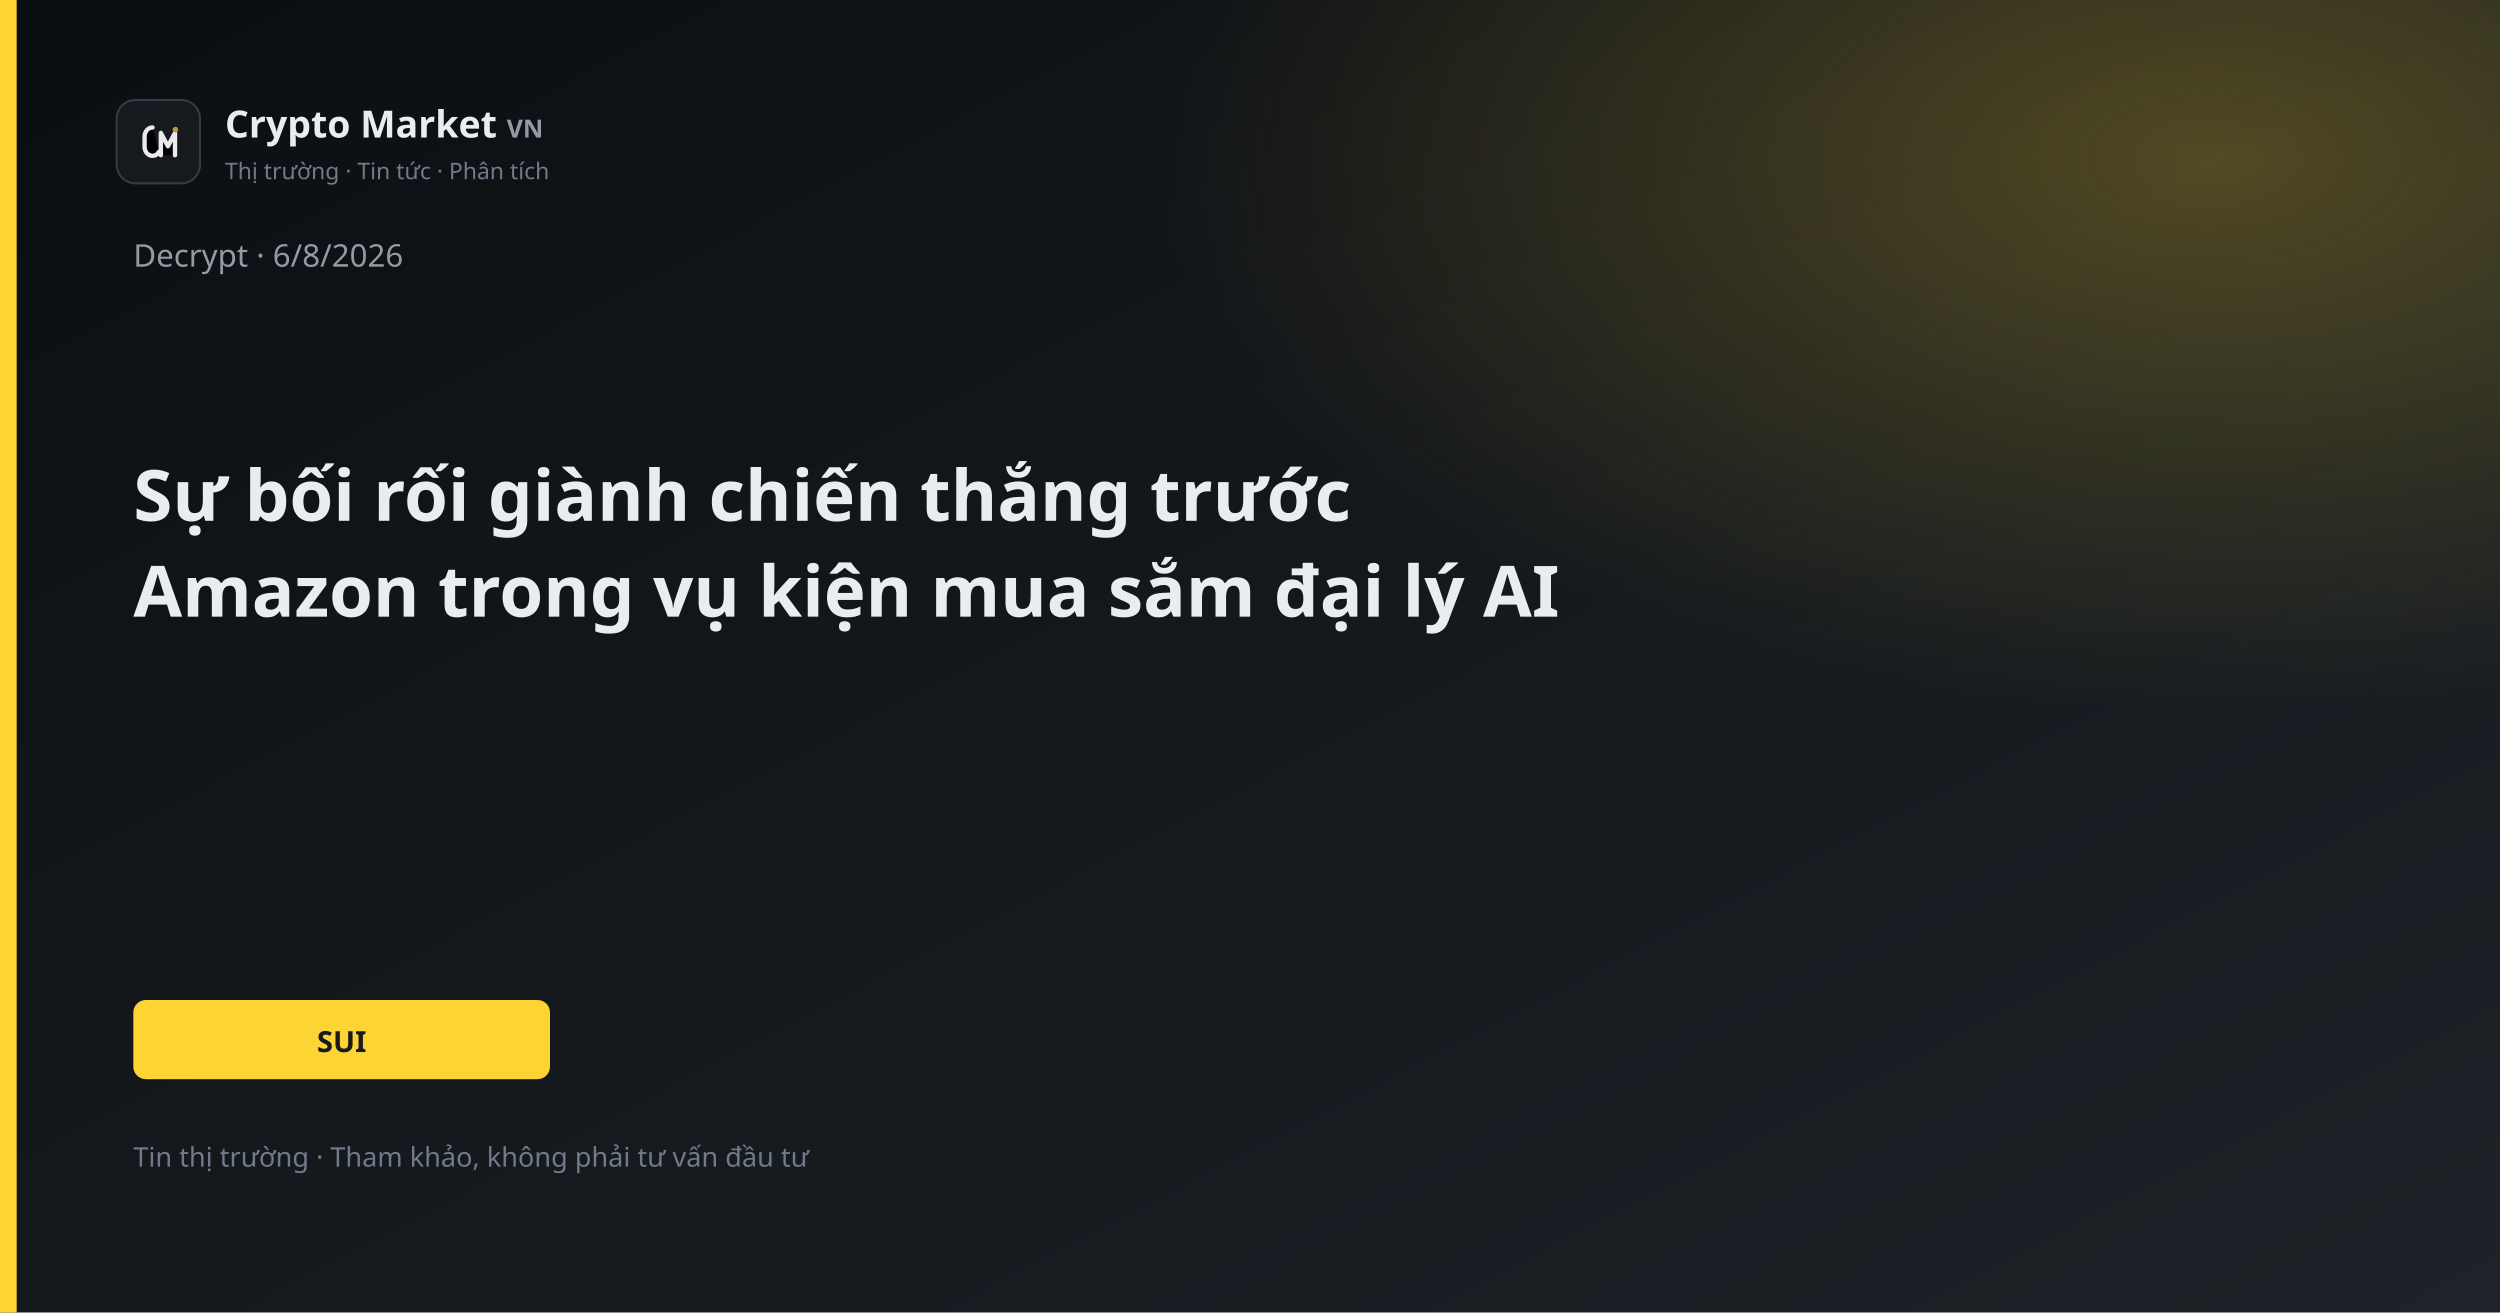
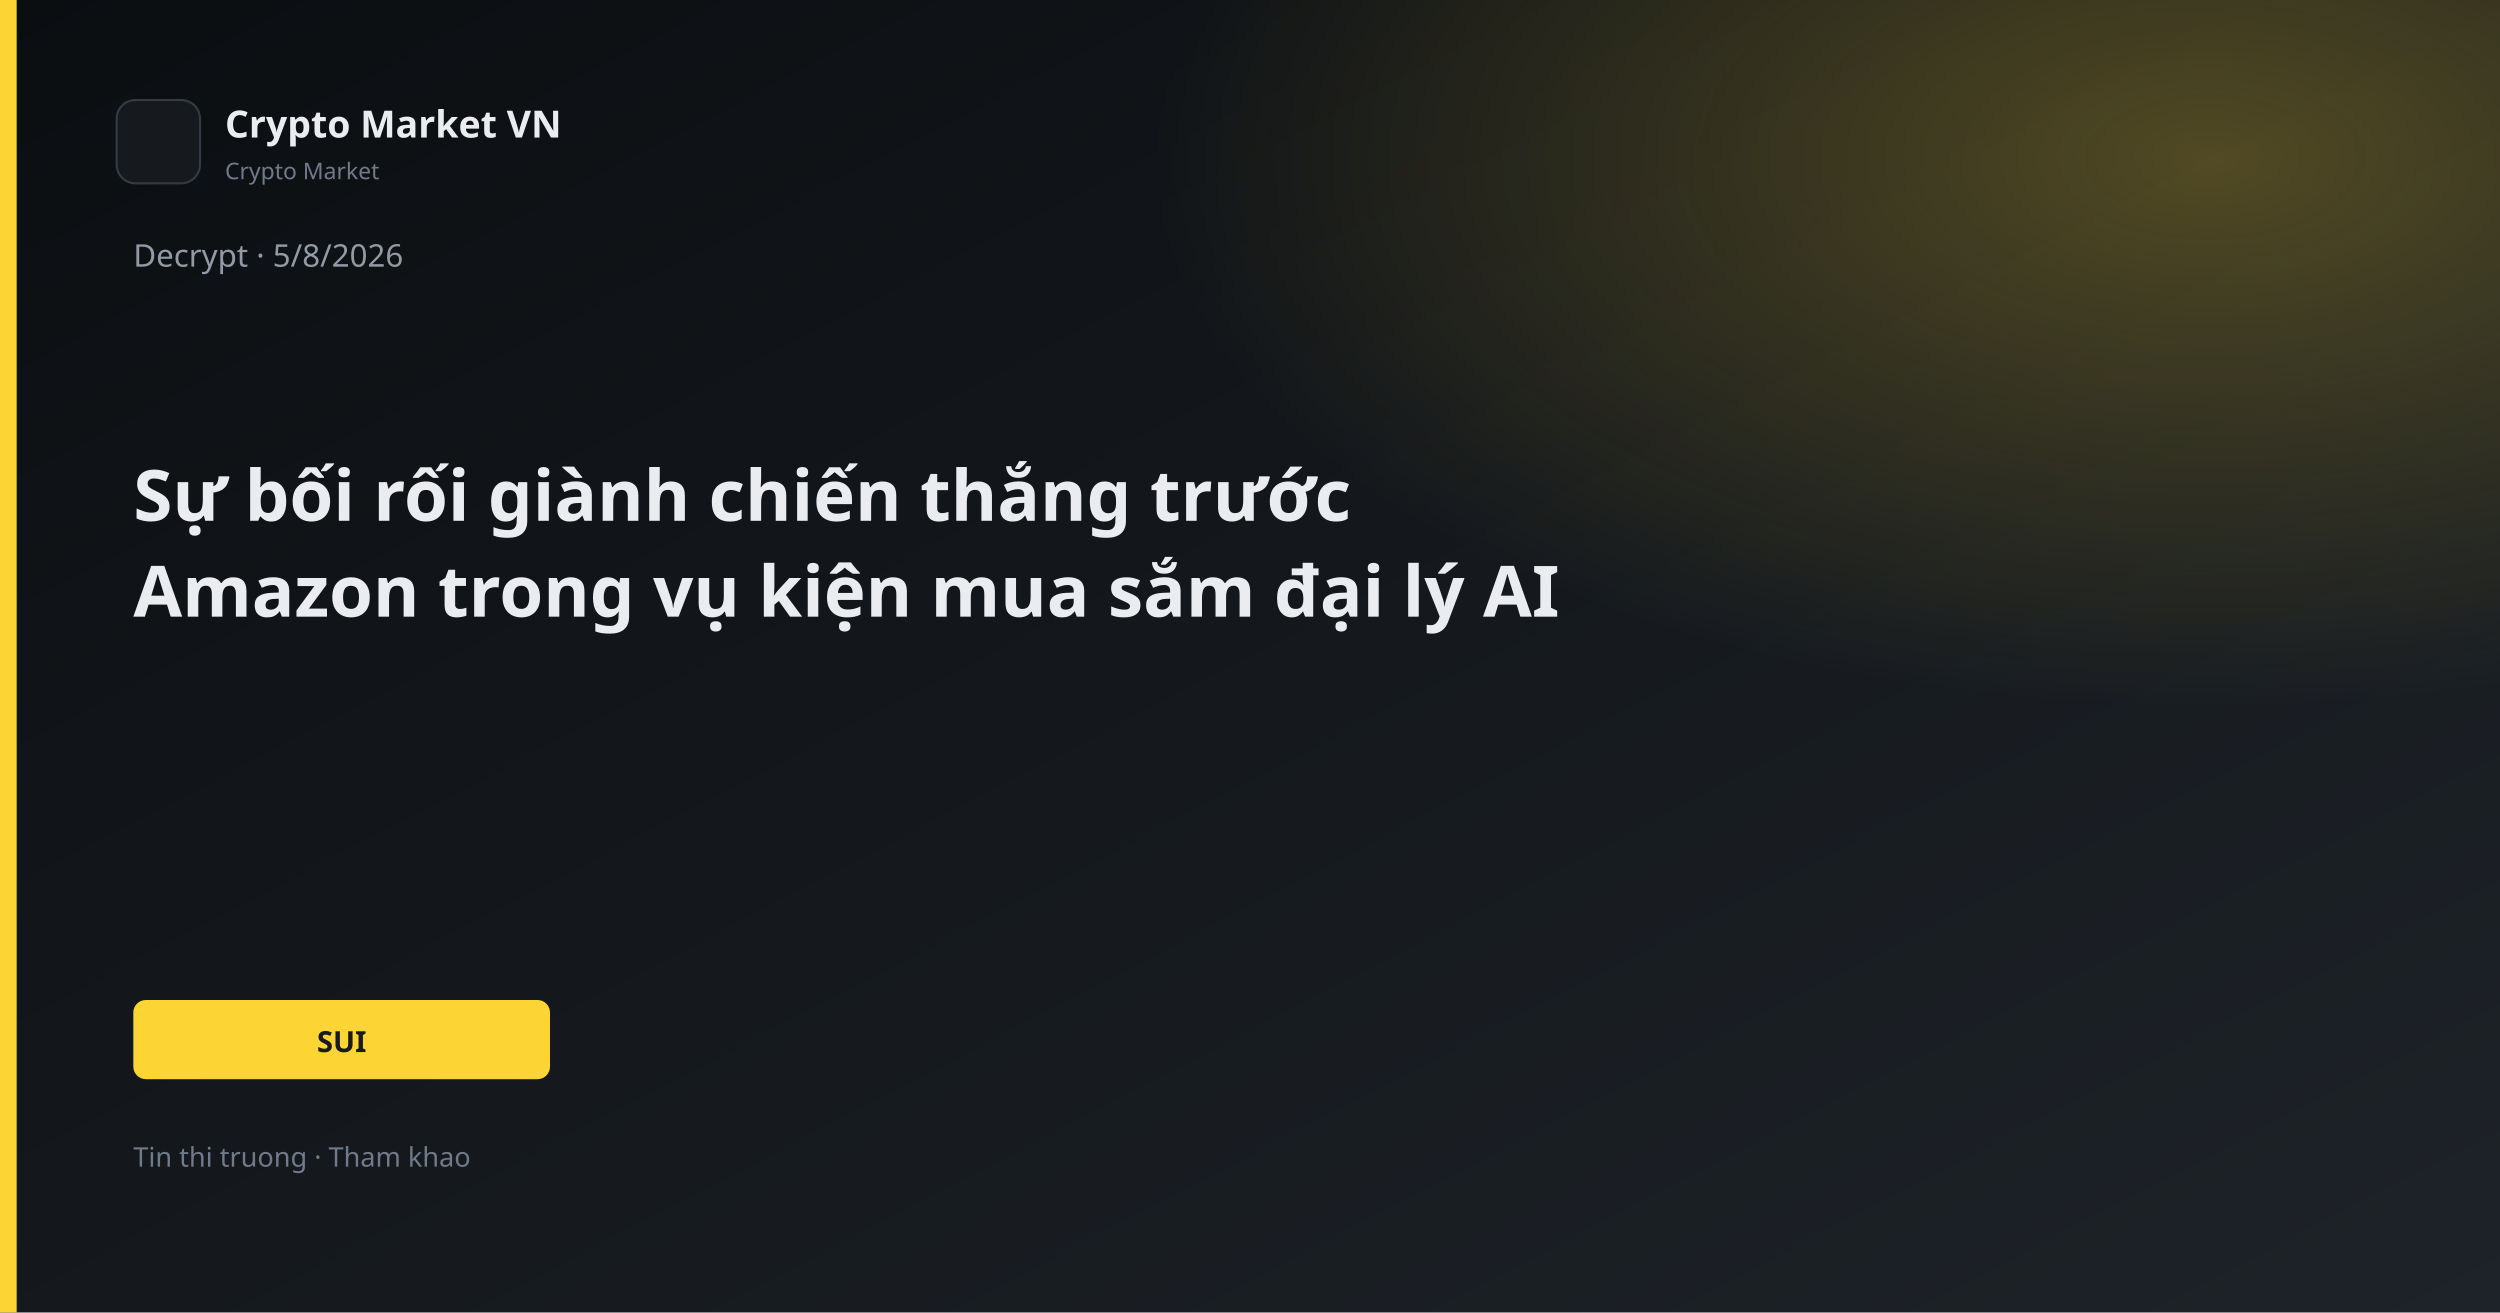
<svg xmlns="http://www.w3.org/2000/svg" width="1200" height="630" viewBox="0 0 1200 630">
  <defs>
    <linearGradient id="bg" x1="0" y1="0" x2="1" y2="1">
      <stop offset="0%" stop-color="#0B0E11" />
      <stop offset="100%" stop-color="#1E2329" />
    </linearGradient>
    <linearGradient id="gold" x1="0" y1="0" x2="1" y2="1">
      <stop stop-color="#FCD535" />
      <stop offset="1" stop-color="#F0B90B" />
    </linearGradient>
    <radialGradient id="glow" cx="88%" cy="12%" r="42%">
      <stop offset="0%" stop-color="#FCD535" stop-opacity="0.26" />
      <stop offset="100%" stop-color="#FCD535" stop-opacity="0" />
    </radialGradient>
  </defs>
  <rect width="1200" height="630" fill="url(#bg)" />
  <rect width="1200" height="630" fill="url(#glow)" />
  <rect x="0" y="0" width="8" height="630" fill="#FCD535" />
  <rect x="56" y="48" width="40" height="40" rx="9" fill="#161A1F" stroke="#343B44" />
-   <path d="M73.2 61.2C71.1 61.2 69.4 63.1 69.4 65.6V70.4C69.4 72.9 71.1 74.8 73.2 74.8C74.55 74.8 75.7 74.05 76.25 72.9" stroke="#E8EAED" stroke-width="2.1" stroke-linecap="round" />
-   <path d="M77.2 74.5V63.8L80.6 70.2L84 63.8V74.5" stroke="#E8EAED" stroke-width="2.1" stroke-linecap="round" stroke-linejoin="round" />
-   <circle cx="84.2" cy="62.2" r="1.35" fill="#B89A2E" />
-   <text x="108" y="66" fill="#EAECEF" font-family="Segoe UI, system-ui, sans-serif" font-size="18" font-weight="600">Crypto Market <tspan fill="#929AA5" font-size="12" font-weight="600">VN</tspan>
-   </text>
-   <text x="108" y="86" fill="#707A8A" font-family="Segoe UI, system-ui, sans-serif" font-size="11">Thị trường · Tin tức · Phân tích</text>
-   <text x="64" y="128" fill="#929AA5" font-family="Segoe UI, system-ui, sans-serif" font-size="15">Decrypt · 6/8/2026</text>
+   <text x="108" y="66" fill="#EAECEF" font-family="Segoe UI, system-ui, sans-serif" font-size="18" font-weight="600">Crypto Market VN</text>
+   <text x="108" y="86" fill="#707A8A" font-family="Segoe UI, system-ui, sans-serif" font-size="11">Crypto Market</text>
+   <text x="64" y="128" fill="#929AA5" font-family="Segoe UI, system-ui, sans-serif" font-size="15">Decrypt · 5/8/2026</text>
  <text x="64" y="250" fill="#EAECEF" font-family="Segoe UI, system-ui, sans-serif" font-size="34" font-weight="700">Sự bối rối giành chiến thắng trước</text>
  <text x="64" y="296" fill="#EAECEF" font-family="Segoe UI, system-ui, sans-serif" font-size="34" font-weight="700">Amazon trong vụ kiện mua sắm đại lý AI</text>
  <rect x="64" y="480" width="200" height="38" rx="6" fill="#FCD535" />
  <text x="164" y="505" text-anchor="middle" fill="#181A20" font-family="Segoe UI, system-ui, sans-serif" font-size="14" font-weight="700">SUI</text>
-   <text x="64" y="560" fill="#707A8A" font-family="Segoe UI, system-ui, sans-serif" font-size="13">Tin thị trường · Tham khảo, không phải tư vấn đầu tư</text>
+   <text x="64" y="560" fill="#707A8A" font-family="Segoe UI, system-ui, sans-serif" font-size="13">Tin thi truong · Tham khao</text>
</svg>
